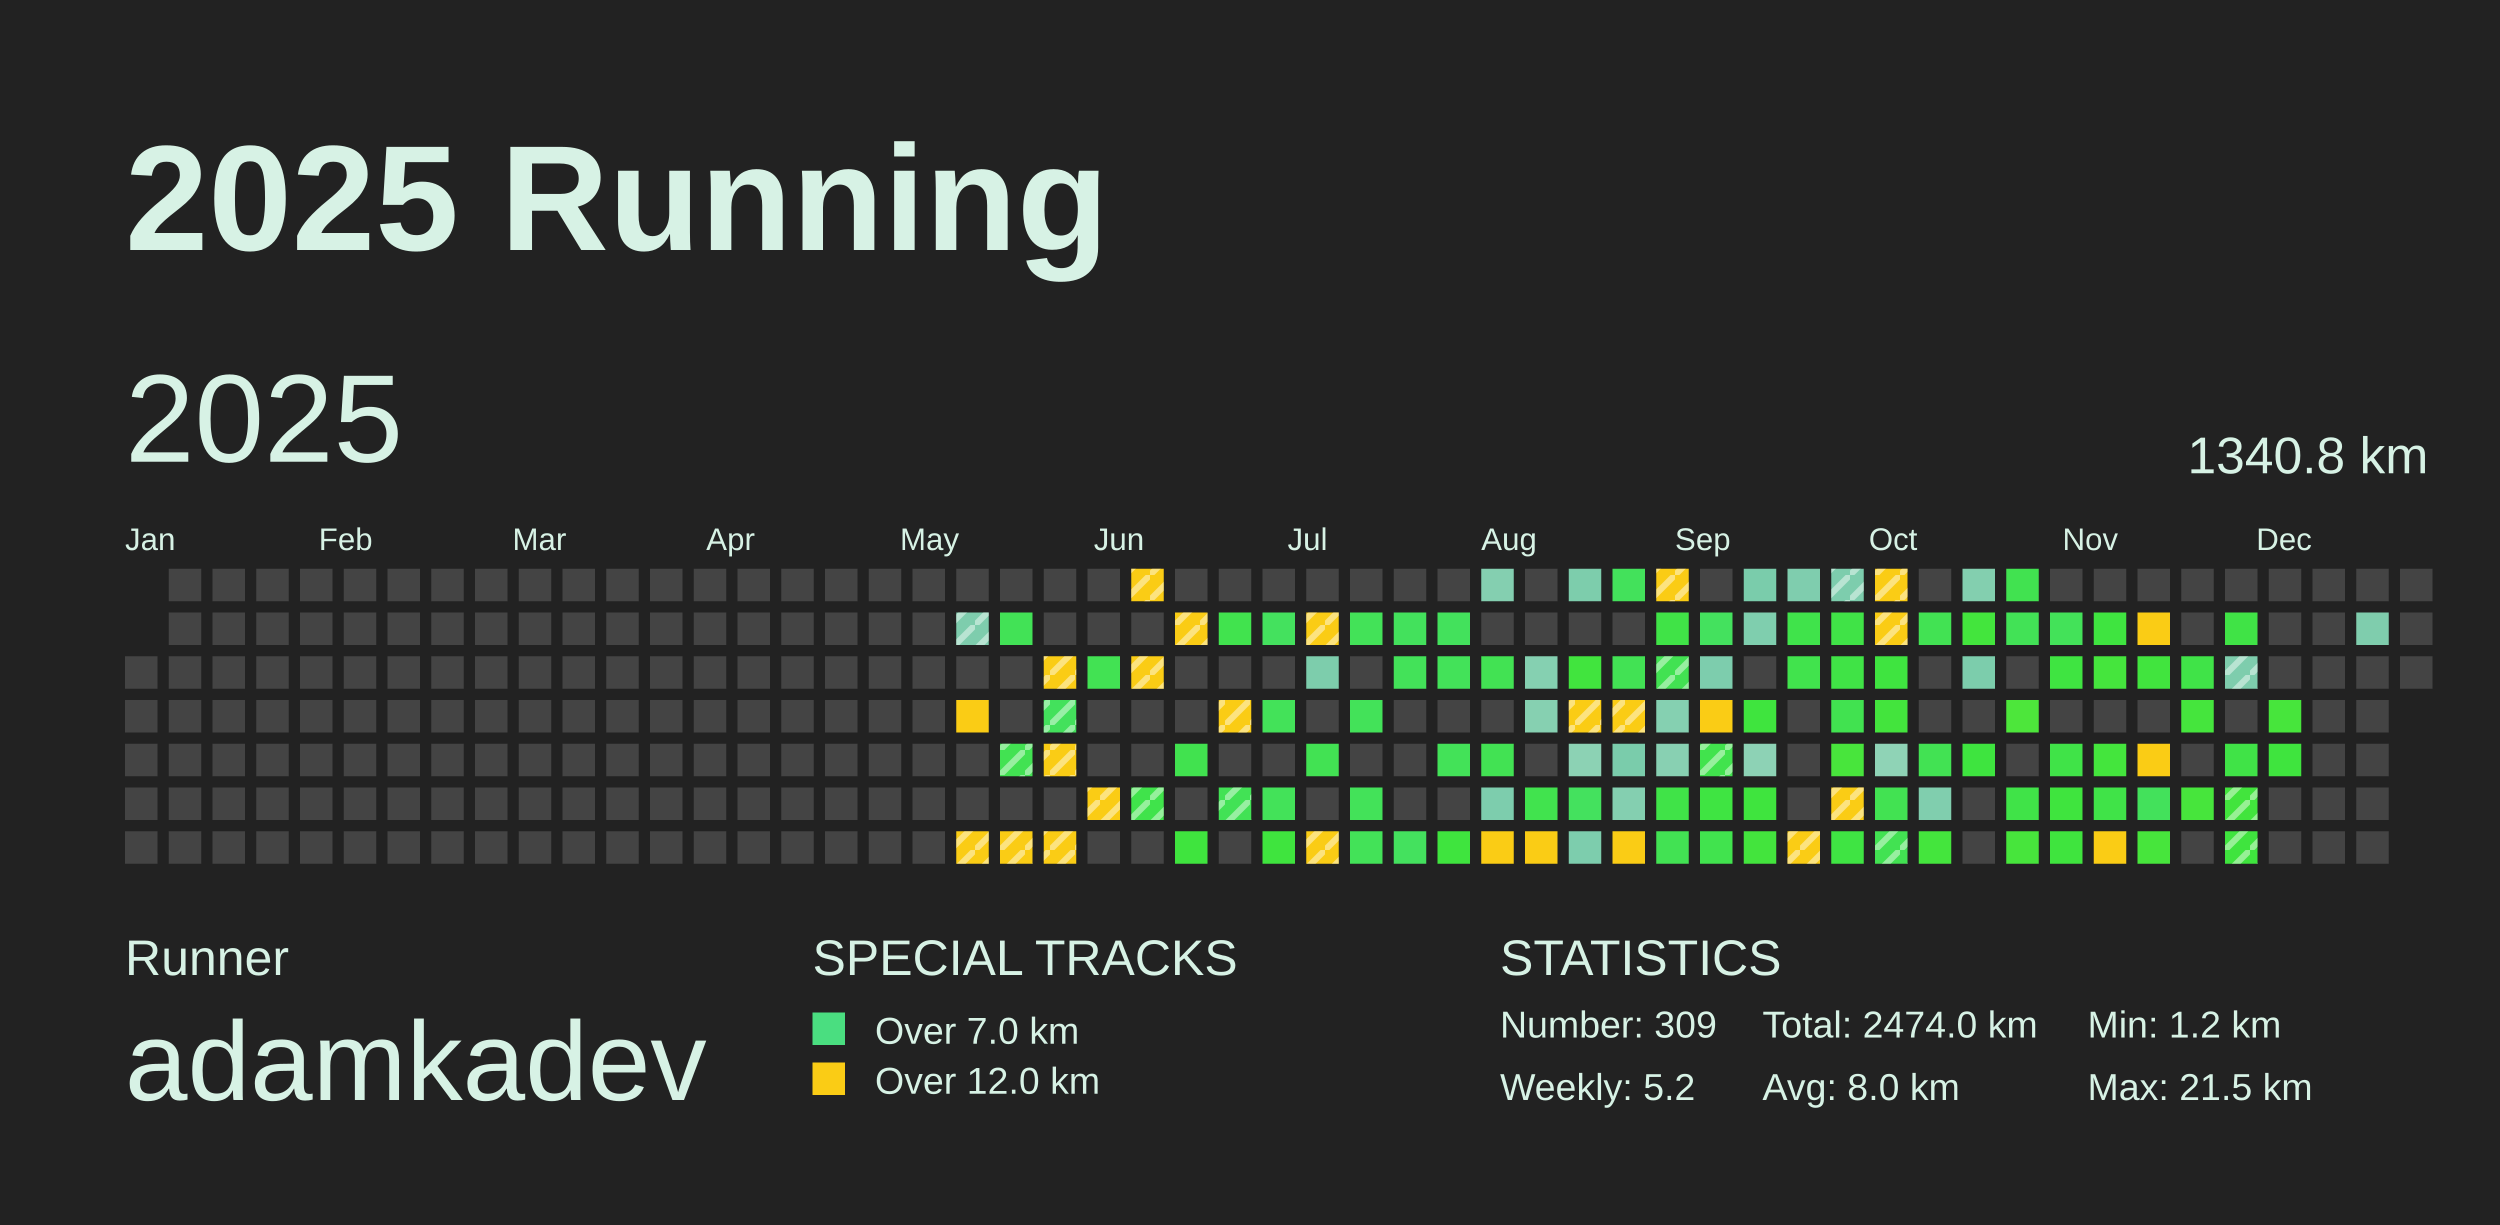
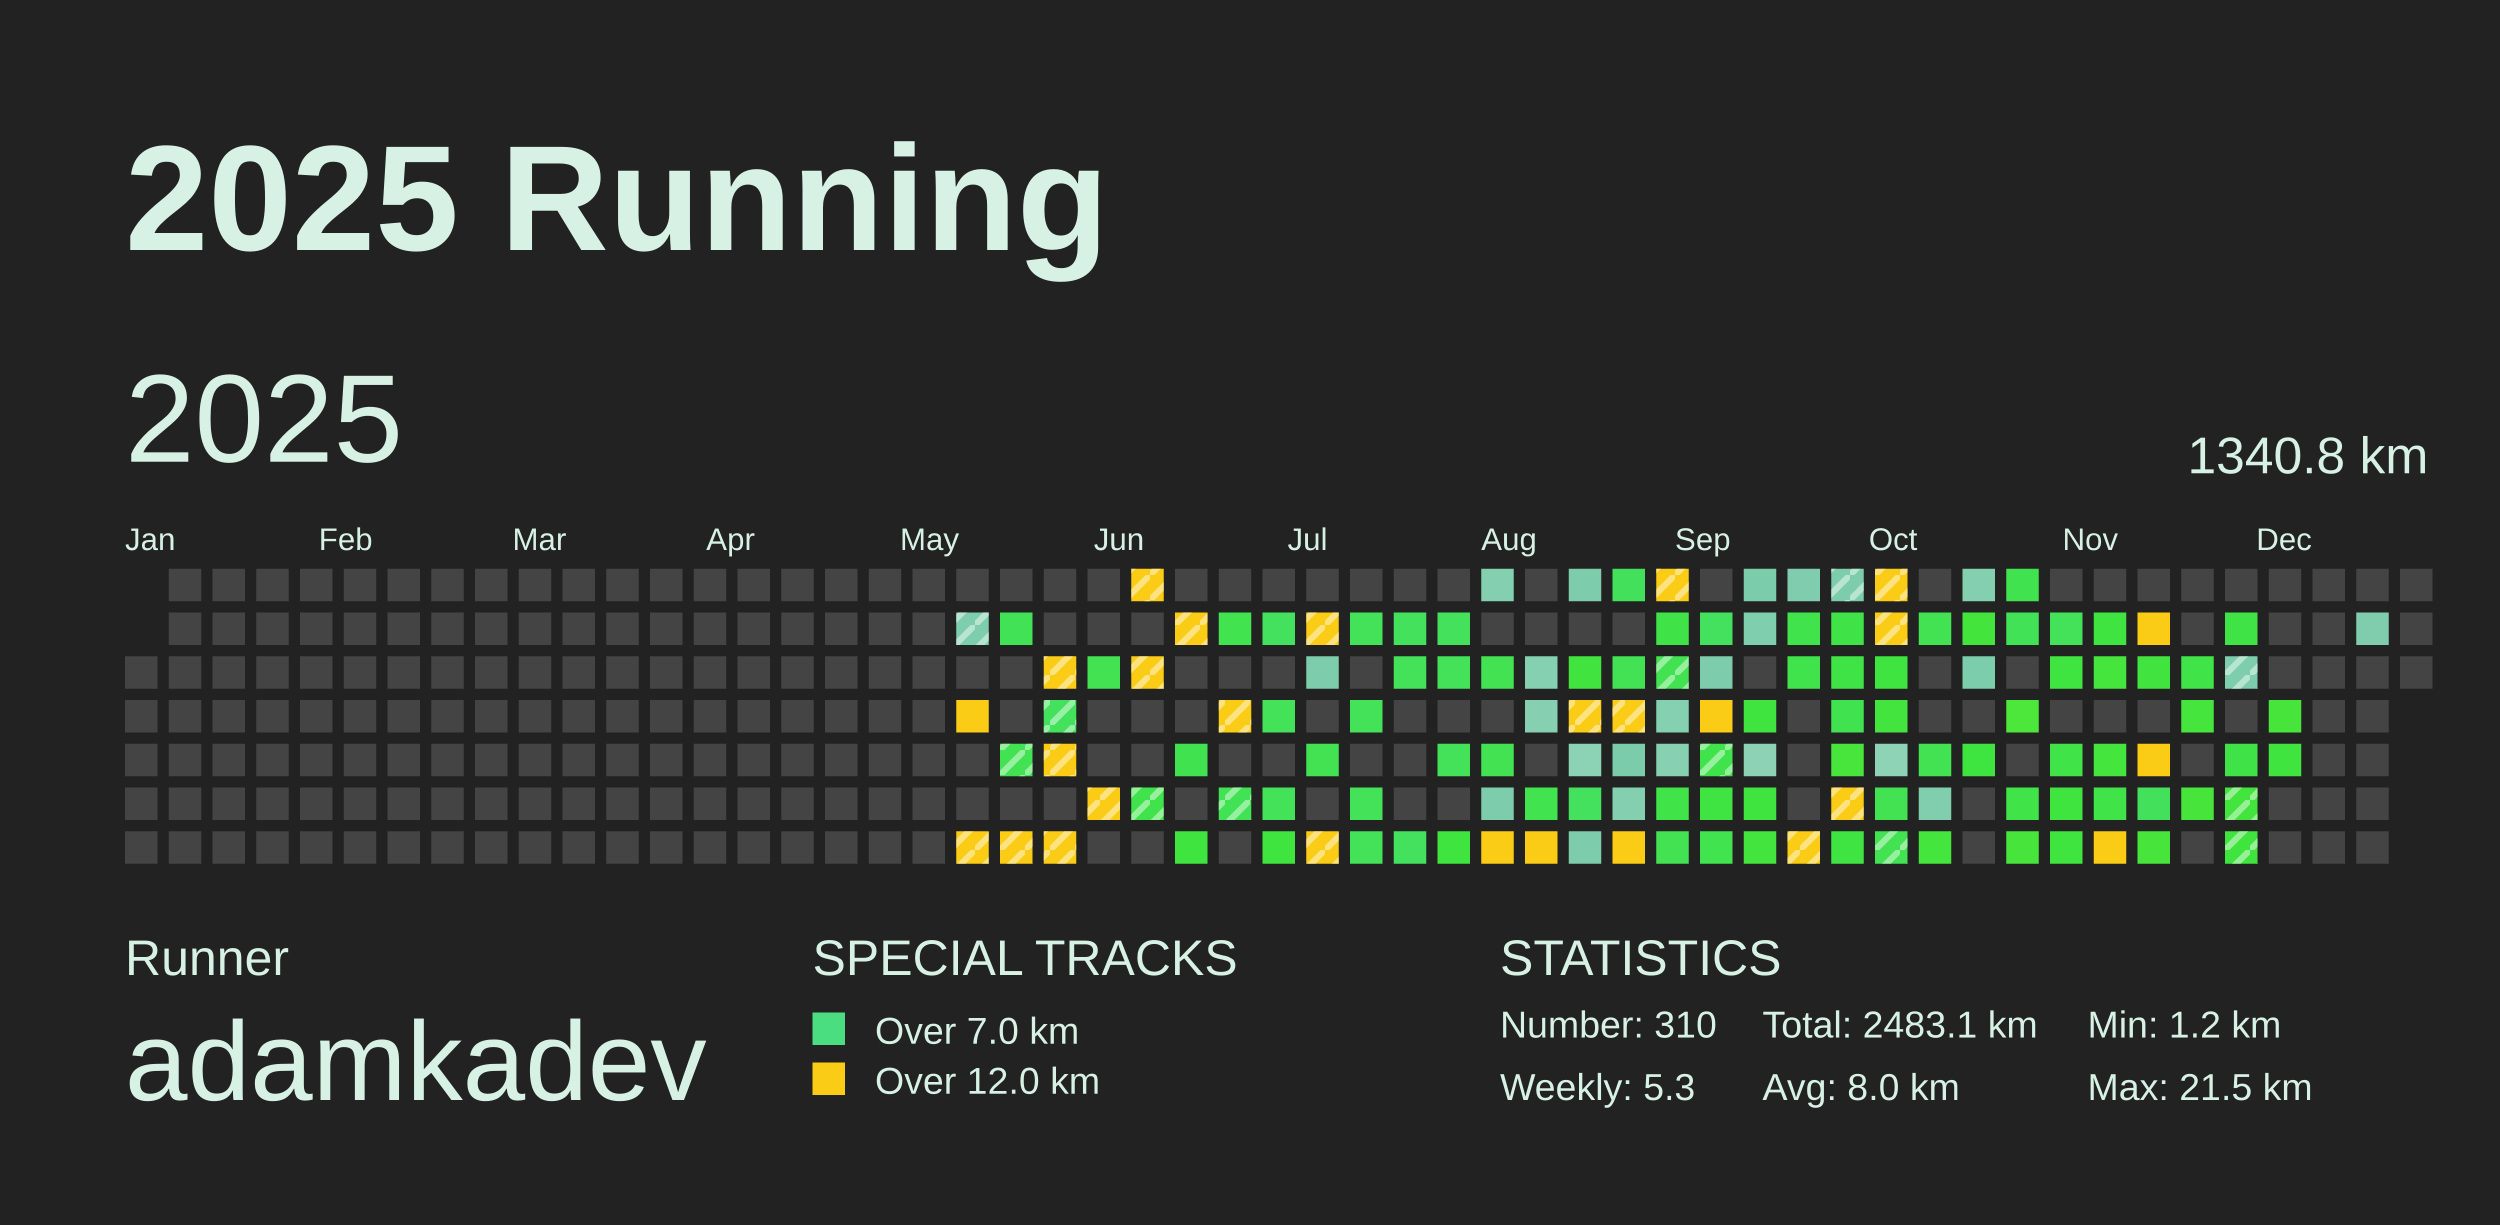
<svg xmlns="http://www.w3.org/2000/svg" baseProfile="full" height="98mm" version="1.1" viewBox="0,0,200,98" width="200mm">
  <defs>
    <pattern height="2" id="indoor-stripe" patternUnits="userSpaceOnUse" width="2">
      <line stroke="white" stroke-opacity="0.45" stroke-width="0.5" x1="0" x2="2" y1="2" y2="0" />
    </pattern>
  </defs>
  <rect fill="#222222" height="98" width="200" x="0" y="0" />
  <text fill="#D7F2E5" style="font-size:12px; font-family:Arial; font-weight:bold;" x="10" y="20">2025 Running</text>
  <text fill="#D7F2E5" style="font-size:4px; font-family:Arial" x="10" y="78">Runner</text>
  <text fill="#D7F2E5" style="font-size:9px; font-family:Arial" x="10" y="88">adamkadev</text>
  <text fill="#D7F2E5" style="font-size:4px; font-family:Arial" x="65" y="78">SPECIAL TRACKS</text>
  <rect fill="#4ADE80" height="2.6" width="2.6" x="65" y="81" />
  <text fill="#D7F2E5" style="font-size:3px; font-family:Arial" x="70" y="83.5">Over 7.0 km</text>
  <rect fill="#FACC15" height="2.6" width="2.6" x="65" y="85" />
  <text fill="#D7F2E5" style="font-size:3px; font-family:Arial" x="70" y="87.5">Over 12.0 km</text>
  <text fill="#D7F2E5" style="font-size:4px; font-family:Arial" x="120" y="78">STATISTICS</text>
-   <text fill="#D7F2E5" style="font-size:3px; font-family:Arial" x="120" y="83">Number: 309</text>
-   <text fill="#D7F2E5" style="font-size:3px; font-family:Arial" x="120" y="88">Weekly: 5.2</text>
-   <text fill="#D7F2E5" style="font-size:3px; font-family:Arial" x="141" y="83">Total: 2474.0 km</text>
+   <text fill="#D7F2E5" style="font-size:3px; font-family:Arial" x="120" y="83">Number: 310</text>
+   <text fill="#D7F2E5" style="font-size:3px; font-family:Arial" x="120" y="88">Weekly: 5.3</text>
+   <text fill="#D7F2E5" style="font-size:3px; font-family:Arial" x="141" y="83">Total: 2483.1 km</text>
  <text fill="#D7F2E5" style="font-size:3px; font-family:Arial" x="141" y="88">Avg: 8.0 km</text>
  <text fill="#D7F2E5" style="font-size:3px; font-family:Arial" x="167" y="83">Min: 1.2 km</text>
  <text fill="#D7F2E5" style="font-size:3px; font-family:Arial" x="167" y="88">Max: 21.5 km</text>
  <text dominant-baseline="hanging" fill="#D7F2E5" style="font-size:10.0px; font-family:Arial;" x="10" y="30">2025</text>
  <text dominant-baseline="hanging" fill="#D7F2E5" style="font-size:4.125px; font-family:Arial;" x="175" y="35">1340.8 km</text>
  <text fill="#D7F2E5" style="font-size:2.5px; font-family:Arial" x="10.0" y="44">Jan</text>
  <text fill="#D7F2E5" style="font-size:2.5px; font-family:Arial" x="25.5" y="44">Feb</text>
  <text fill="#D7F2E5" style="font-size:2.5px; font-family:Arial" x="41.0" y="44">Mar</text>
  <text fill="#D7F2E5" style="font-size:2.5px; font-family:Arial" x="56.5" y="44">Apr</text>
  <text fill="#D7F2E5" style="font-size:2.5px; font-family:Arial" x="72.0" y="44">May</text>
  <text fill="#D7F2E5" style="font-size:2.5px; font-family:Arial" x="87.5" y="44">Jun</text>
  <text fill="#D7F2E5" style="font-size:2.5px; font-family:Arial" x="103.0" y="44">Jul</text>
  <text fill="#D7F2E5" style="font-size:2.5px; font-family:Arial" x="118.5" y="44">Aug</text>
  <text fill="#D7F2E5" style="font-size:2.5px; font-family:Arial" x="134.0" y="44">Sep</text>
  <text fill="#D7F2E5" style="font-size:2.5px; font-family:Arial" x="149.5" y="44">Oct</text>
  <text fill="#D7F2E5" style="font-size:2.5px; font-family:Arial" x="165.0" y="44">Nov</text>
  <text fill="#D7F2E5" style="font-size:2.5px; font-family:Arial" x="180.5" y="44">Dec</text>
  <rect fill="#444444" height="2.6" width="2.6" x="10.0" y="52.5" />
  <rect fill="#444444" height="2.6" width="2.6" x="10.0" y="56.0" />
  <rect fill="#444444" height="2.6" width="2.6" x="10.0" y="59.5" />
  <rect fill="#444444" height="2.6" width="2.6" x="10.0" y="63.0" />
  <rect fill="#444444" height="2.6" width="2.6" x="10.0" y="66.5" />
  <rect fill="#444444" height="2.6" width="2.6" x="13.5" y="45.5" />
  <rect fill="#444444" height="2.6" width="2.6" x="13.5" y="49.0" />
  <rect fill="#444444" height="2.6" width="2.6" x="13.5" y="52.5" />
  <rect fill="#444444" height="2.6" width="2.6" x="13.5" y="56.0" />
  <rect fill="#444444" height="2.6" width="2.6" x="13.5" y="59.5" />
  <rect fill="#444444" height="2.6" width="2.6" x="13.5" y="63.0" />
  <rect fill="#444444" height="2.6" width="2.6" x="13.5" y="66.5" />
  <rect fill="#444444" height="2.6" width="2.6" x="17.0" y="45.5" />
  <rect fill="#444444" height="2.6" width="2.6" x="17.0" y="49.0" />
  <rect fill="#444444" height="2.6" width="2.6" x="17.0" y="52.5" />
  <rect fill="#444444" height="2.6" width="2.6" x="17.0" y="56.0" />
  <rect fill="#444444" height="2.6" width="2.6" x="17.0" y="59.5" />
  <rect fill="#444444" height="2.6" width="2.6" x="17.0" y="63.0" />
  <rect fill="#444444" height="2.6" width="2.6" x="17.0" y="66.5" />
  <rect fill="#444444" height="2.6" width="2.6" x="20.5" y="45.5" />
  <rect fill="#444444" height="2.6" width="2.6" x="20.5" y="49.0" />
  <rect fill="#444444" height="2.6" width="2.6" x="20.5" y="52.5" />
  <rect fill="#444444" height="2.6" width="2.6" x="20.5" y="56.0" />
  <rect fill="#444444" height="2.6" width="2.6" x="20.5" y="59.5" />
  <rect fill="#444444" height="2.6" width="2.6" x="20.5" y="63.0" />
  <rect fill="#444444" height="2.6" width="2.6" x="20.5" y="66.5" />
  <rect fill="#444444" height="2.6" width="2.6" x="24.0" y="45.5" />
  <rect fill="#444444" height="2.6" width="2.6" x="24.0" y="49.0" />
  <rect fill="#444444" height="2.6" width="2.6" x="24.0" y="52.5" />
  <rect fill="#444444" height="2.6" width="2.6" x="24.0" y="56.0" />
  <rect fill="#444444" height="2.6" width="2.6" x="24.0" y="59.5" />
  <rect fill="#444444" height="2.6" width="2.6" x="24.0" y="63.0" />
  <rect fill="#444444" height="2.6" width="2.6" x="24.0" y="66.5" />
  <rect fill="#444444" height="2.6" width="2.6" x="27.5" y="45.5" />
  <rect fill="#444444" height="2.6" width="2.6" x="27.5" y="49.0" />
  <rect fill="#444444" height="2.6" width="2.6" x="27.5" y="52.5" />
  <rect fill="#444444" height="2.6" width="2.6" x="27.5" y="56.0" />
  <rect fill="#444444" height="2.6" width="2.6" x="27.5" y="59.5" />
  <rect fill="#444444" height="2.6" width="2.6" x="27.5" y="63.0" />
  <rect fill="#444444" height="2.6" width="2.6" x="27.5" y="66.5" />
  <rect fill="#444444" height="2.6" width="2.6" x="31.0" y="45.5" />
  <rect fill="#444444" height="2.6" width="2.6" x="31.0" y="49.0" />
  <rect fill="#444444" height="2.6" width="2.6" x="31.0" y="52.5" />
  <rect fill="#444444" height="2.6" width="2.6" x="31.0" y="56.0" />
  <rect fill="#444444" height="2.6" width="2.6" x="31.0" y="59.5" />
  <rect fill="#444444" height="2.6" width="2.6" x="31.0" y="63.0" />
  <rect fill="#444444" height="2.6" width="2.6" x="31.0" y="66.5" />
  <rect fill="#444444" height="2.6" width="2.6" x="34.5" y="45.5" />
  <rect fill="#444444" height="2.6" width="2.6" x="34.5" y="49.0" />
  <rect fill="#444444" height="2.6" width="2.6" x="34.5" y="52.5" />
  <rect fill="#444444" height="2.6" width="2.6" x="34.5" y="56.0" />
  <rect fill="#444444" height="2.6" width="2.6" x="34.5" y="59.5" />
  <rect fill="#444444" height="2.6" width="2.6" x="34.5" y="63.0" />
  <rect fill="#444444" height="2.6" width="2.6" x="34.5" y="66.5" />
  <rect fill="#444444" height="2.6" width="2.6" x="38.0" y="45.5" />
  <rect fill="#444444" height="2.6" width="2.6" x="38.0" y="49.0" />
  <rect fill="#444444" height="2.6" width="2.6" x="38.0" y="52.5" />
  <rect fill="#444444" height="2.6" width="2.6" x="38.0" y="56.0" />
  <rect fill="#444444" height="2.6" width="2.6" x="38.0" y="59.5" />
  <rect fill="#444444" height="2.6" width="2.6" x="38.0" y="63.0" />
  <rect fill="#444444" height="2.6" width="2.6" x="38.0" y="66.5" />
  <rect fill="#444444" height="2.6" width="2.6" x="41.5" y="45.5" />
  <rect fill="#444444" height="2.6" width="2.6" x="41.5" y="49.0" />
  <rect fill="#444444" height="2.6" width="2.6" x="41.5" y="52.5" />
  <rect fill="#444444" height="2.6" width="2.6" x="41.5" y="56.0" />
  <rect fill="#444444" height="2.6" width="2.6" x="41.5" y="59.5" />
  <rect fill="#444444" height="2.6" width="2.6" x="41.5" y="63.0" />
  <rect fill="#444444" height="2.6" width="2.6" x="41.5" y="66.5" />
  <rect fill="#444444" height="2.6" width="2.6" x="45.0" y="45.5" />
  <rect fill="#444444" height="2.6" width="2.6" x="45.0" y="49.0" />
  <rect fill="#444444" height="2.6" width="2.6" x="45.0" y="52.5" />
  <rect fill="#444444" height="2.6" width="2.6" x="45.0" y="56.0" />
  <rect fill="#444444" height="2.6" width="2.6" x="45.0" y="59.5" />
  <rect fill="#444444" height="2.6" width="2.6" x="45.0" y="63.0" />
  <rect fill="#444444" height="2.6" width="2.6" x="45.0" y="66.5" />
  <rect fill="#444444" height="2.6" width="2.6" x="48.5" y="45.5" />
  <rect fill="#444444" height="2.6" width="2.6" x="48.5" y="49.0" />
  <rect fill="#444444" height="2.6" width="2.6" x="48.5" y="52.5" />
  <rect fill="#444444" height="2.6" width="2.6" x="48.5" y="56.0" />
  <rect fill="#444444" height="2.6" width="2.6" x="48.5" y="59.5" />
  <rect fill="#444444" height="2.6" width="2.6" x="48.5" y="63.0" />
  <rect fill="#444444" height="2.6" width="2.6" x="48.5" y="66.5" />
  <rect fill="#444444" height="2.6" width="2.6" x="52.0" y="45.5" />
  <rect fill="#444444" height="2.6" width="2.6" x="52.0" y="49.0" />
  <rect fill="#444444" height="2.6" width="2.6" x="52.0" y="52.5" />
  <rect fill="#444444" height="2.6" width="2.6" x="52.0" y="56.0" />
  <rect fill="#444444" height="2.6" width="2.6" x="52.0" y="59.5" />
  <rect fill="#444444" height="2.6" width="2.6" x="52.0" y="63.0" />
  <rect fill="#444444" height="2.6" width="2.6" x="52.0" y="66.5" />
  <rect fill="#444444" height="2.6" width="2.6" x="55.5" y="45.5" />
  <rect fill="#444444" height="2.6" width="2.6" x="55.5" y="49.0" />
  <rect fill="#444444" height="2.6" width="2.6" x="55.5" y="52.5" />
  <rect fill="#444444" height="2.6" width="2.6" x="55.5" y="56.0" />
  <rect fill="#444444" height="2.6" width="2.6" x="55.5" y="59.5" />
  <rect fill="#444444" height="2.6" width="2.6" x="55.5" y="63.0" />
  <rect fill="#444444" height="2.6" width="2.6" x="55.5" y="66.5" />
  <rect fill="#444444" height="2.6" width="2.6" x="59.0" y="45.5" />
  <rect fill="#444444" height="2.6" width="2.6" x="59.0" y="49.0" />
  <rect fill="#444444" height="2.6" width="2.6" x="59.0" y="52.5" />
  <rect fill="#444444" height="2.6" width="2.6" x="59.0" y="56.0" />
  <rect fill="#444444" height="2.6" width="2.6" x="59.0" y="59.5" />
  <rect fill="#444444" height="2.6" width="2.6" x="59.0" y="63.0" />
  <rect fill="#444444" height="2.6" width="2.6" x="59.0" y="66.5" />
  <rect fill="#444444" height="2.6" width="2.6" x="62.5" y="45.5" />
  <rect fill="#444444" height="2.6" width="2.6" x="62.5" y="49.0" />
  <rect fill="#444444" height="2.6" width="2.6" x="62.5" y="52.5" />
  <rect fill="#444444" height="2.6" width="2.6" x="62.5" y="56.0" />
  <rect fill="#444444" height="2.6" width="2.6" x="62.5" y="59.5" />
  <rect fill="#444444" height="2.6" width="2.6" x="62.5" y="63.0" />
  <rect fill="#444444" height="2.6" width="2.6" x="62.5" y="66.5" />
  <rect fill="#444444" height="2.6" width="2.6" x="66.0" y="45.5" />
  <rect fill="#444444" height="2.6" width="2.6" x="66.0" y="49.0" />
  <rect fill="#444444" height="2.6" width="2.6" x="66.0" y="52.5" />
  <rect fill="#444444" height="2.6" width="2.6" x="66.0" y="56.0" />
  <rect fill="#444444" height="2.6" width="2.6" x="66.0" y="59.5" />
  <rect fill="#444444" height="2.6" width="2.6" x="66.0" y="63.0" />
  <rect fill="#444444" height="2.6" width="2.6" x="66.0" y="66.5" />
  <rect fill="#444444" height="2.6" width="2.6" x="69.5" y="45.5" />
  <rect fill="#444444" height="2.6" width="2.6" x="69.5" y="49.0" />
  <rect fill="#444444" height="2.6" width="2.6" x="69.5" y="52.5" />
  <rect fill="#444444" height="2.6" width="2.6" x="69.5" y="56.0" />
  <rect fill="#444444" height="2.6" width="2.6" x="69.5" y="59.5" />
  <rect fill="#444444" height="2.6" width="2.6" x="69.5" y="63.0" />
  <rect fill="#444444" height="2.6" width="2.6" x="69.5" y="66.5" />
  <rect fill="#444444" height="2.6" width="2.6" x="73.0" y="45.5" />
  <rect fill="#444444" height="2.6" width="2.6" x="73.0" y="49.0" />
  <rect fill="#444444" height="2.6" width="2.6" x="73.0" y="52.5" />
  <rect fill="#444444" height="2.6" width="2.6" x="73.0" y="56.0" />
  <rect fill="#444444" height="2.6" width="2.6" x="73.0" y="59.5" />
  <rect fill="#444444" height="2.6" width="2.6" x="73.0" y="63.0" />
  <rect fill="#444444" height="2.6" width="2.6" x="73.0" y="66.5" />
  <rect fill="#444444" height="2.6" width="2.6" x="76.5" y="45.5" />
  <rect fill="#7ecdad" height="2.6" width="2.6" x="76.5" y="49.0" />
  <rect fill="url(#indoor-stripe)" height="2.6" style="pointer-events: none;" width="2.6" x="76.5" y="49.0" />
  <rect fill="#444444" height="2.6" width="2.6" x="76.5" y="52.5" />
  <rect fill="#FACC15" height="2.6" width="2.6" x="76.5" y="56.0" />
  <rect fill="#444444" height="2.6" width="2.6" x="76.5" y="59.5" />
  <rect fill="#444444" height="2.6" width="2.6" x="76.5" y="63.0" />
  <rect fill="#FACC15" height="2.6" width="2.6" x="76.5" y="66.5" />
  <rect fill="url(#indoor-stripe)" height="2.6" style="pointer-events: none;" width="2.6" x="76.5" y="66.5" />
  <rect fill="#444444" height="2.6" width="2.6" x="80.0" y="45.5" />
  <rect fill="#42e256" height="2.6" width="2.6" x="80.0" y="49.0" />
  <rect fill="#444444" height="2.6" width="2.6" x="80.0" y="52.5" />
  <rect fill="#444444" height="2.6" width="2.6" x="80.0" y="56.0" />
  <rect fill="#42e252" height="2.6" width="2.6" x="80.0" y="59.5" />
  <rect fill="url(#indoor-stripe)" height="2.6" style="pointer-events: none;" width="2.6" x="80.0" y="59.5" />
  <rect fill="#444444" height="2.6" width="2.6" x="80.0" y="63.0" />
  <rect fill="#FACC15" height="2.6" width="2.6" x="80.0" y="66.5" />
  <rect fill="url(#indoor-stripe)" height="2.6" style="pointer-events: none;" width="2.6" x="80.0" y="66.5" />
  <rect fill="#444444" height="2.6" width="2.6" x="83.5" y="45.5" />
  <rect fill="#444444" height="2.6" width="2.6" x="83.5" y="49.0" />
  <rect fill="#FACC15" height="2.6" width="2.6" x="83.5" y="52.5" />
  <rect fill="url(#indoor-stripe)" height="2.6" style="pointer-events: none;" width="2.6" x="83.5" y="52.5" />
  <rect fill="#43e15c" height="2.6" width="2.6" x="83.5" y="56.0" />
  <rect fill="url(#indoor-stripe)" height="2.6" style="pointer-events: none;" width="2.6" x="83.5" y="56.0" />
  <rect fill="#FACC15" height="2.6" width="2.6" x="83.5" y="59.5" />
  <rect fill="url(#indoor-stripe)" height="2.6" style="pointer-events: none;" width="2.6" x="83.5" y="59.5" />
  <rect fill="#444444" height="2.6" width="2.6" x="83.5" y="63.0" />
  <rect fill="#FACC15" height="2.6" width="2.6" x="83.5" y="66.5" />
  <rect fill="url(#indoor-stripe)" height="2.6" style="pointer-events: none;" width="2.6" x="83.5" y="66.5" />
  <rect fill="#444444" height="2.6" width="2.6" x="87.0" y="45.5" />
  <rect fill="#444444" height="2.6" width="2.6" x="87.0" y="49.0" />
  <rect fill="#42e253" height="2.6" width="2.6" x="87.0" y="52.5" />
  <rect fill="#444444" height="2.6" width="2.6" x="87.0" y="56.0" />
  <rect fill="#444444" height="2.6" width="2.6" x="87.0" y="59.5" />
  <rect fill="#FACC15" height="2.6" width="2.6" x="87.0" y="63.0" />
  <rect fill="url(#indoor-stripe)" height="2.6" style="pointer-events: none;" width="2.6" x="87.0" y="63.0" />
  <rect fill="#444444" height="2.6" width="2.6" x="87.0" y="66.5" />
  <rect fill="#FACC15" height="2.6" width="2.6" x="90.5" y="45.5" />
  <rect fill="url(#indoor-stripe)" height="2.6" style="pointer-events: none;" width="2.6" x="90.5" y="45.5" />
  <rect fill="#444444" height="2.6" width="2.6" x="90.5" y="49.0" />
  <rect fill="#FACC15" height="2.6" width="2.6" x="90.5" y="52.5" />
  <rect fill="url(#indoor-stripe)" height="2.6" style="pointer-events: none;" width="2.6" x="90.5" y="52.5" />
  <rect fill="#444444" height="2.6" width="2.6" x="90.5" y="56.0" />
  <rect fill="#444444" height="2.6" width="2.6" x="90.5" y="59.5" />
  <rect fill="#40e34b" height="2.6" width="2.6" x="90.5" y="63.0" />
  <rect fill="url(#indoor-stripe)" height="2.6" style="pointer-events: none;" width="2.6" x="90.5" y="63.0" />
  <rect fill="#444444" height="2.6" width="2.6" x="90.5" y="66.5" />
  <rect fill="#444444" height="2.6" width="2.6" x="94.0" y="45.5" />
  <rect fill="#FACC15" height="2.6" width="2.6" x="94.0" y="49.0" />
  <rect fill="url(#indoor-stripe)" height="2.6" style="pointer-events: none;" width="2.6" x="94.0" y="49.0" />
  <rect fill="#444444" height="2.6" width="2.6" x="94.0" y="52.5" />
  <rect fill="#444444" height="2.6" width="2.6" x="94.0" y="56.0" />
  <rect fill="#41e24f" height="2.6" width="2.6" x="94.0" y="59.5" />
  <rect fill="#444444" height="2.6" width="2.6" x="94.0" y="63.0" />
  <rect fill="#3fe43e" height="2.6" width="2.6" x="94.0" y="66.5" />
  <rect fill="#444444" height="2.6" width="2.6" x="97.5" y="45.5" />
  <rect fill="#41e34e" height="2.6" width="2.6" x="97.5" y="49.0" />
  <rect fill="#444444" height="2.6" width="2.6" x="97.5" y="52.5" />
  <rect fill="#FACC15" height="2.6" width="2.6" x="97.5" y="56.0" />
  <rect fill="url(#indoor-stripe)" height="2.6" style="pointer-events: none;" width="2.6" x="97.5" y="56.0" />
  <rect fill="#444444" height="2.6" width="2.6" x="97.5" y="59.5" />
  <rect fill="#42e255" height="2.6" width="2.6" x="97.5" y="63.0" />
  <rect fill="url(#indoor-stripe)" height="2.6" style="pointer-events: none;" width="2.6" x="97.5" y="63.0" />
  <rect fill="#444444" height="2.6" width="2.6" x="97.5" y="66.5" />
  <rect fill="#444444" height="2.6" width="2.6" x="101.0" y="45.5" />
  <rect fill="#44e15e" height="2.6" width="2.6" x="101.0" y="49.0" />
  <rect fill="#444444" height="2.6" width="2.6" x="101.0" y="52.5" />
  <rect fill="#43e259" height="2.6" width="2.6" x="101.0" y="56.0" />
  <rect fill="#444444" height="2.6" width="2.6" x="101.0" y="59.5" />
  <rect fill="#43e259" height="2.6" width="2.6" x="101.0" y="63.0" />
  <rect fill="#3fe43e" height="2.6" width="2.6" x="101.0" y="66.5" />
  <rect fill="#444444" height="2.6" width="2.6" x="104.5" y="45.5" />
  <rect fill="#FACC15" height="2.6" width="2.6" x="104.5" y="49.0" />
  <rect fill="url(#indoor-stripe)" height="2.6" style="pointer-events: none;" width="2.6" x="104.5" y="49.0" />
  <rect fill="#7dcdac" height="2.6" width="2.6" x="104.5" y="52.5" />
  <rect fill="#444444" height="2.6" width="2.6" x="104.5" y="56.0" />
  <rect fill="#42e253" height="2.6" width="2.6" x="104.5" y="59.5" />
  <rect fill="#444444" height="2.6" width="2.6" x="104.5" y="63.0" />
  <rect fill="#FACC15" height="2.6" width="2.6" x="104.5" y="66.5" />
  <rect fill="url(#indoor-stripe)" height="2.6" style="pointer-events: none;" width="2.6" x="104.5" y="66.5" />
  <rect fill="#444444" height="2.6" width="2.6" x="108.0" y="45.5" />
  <rect fill="#43e258" height="2.6" width="2.6" x="108.0" y="49.0" />
  <rect fill="#444444" height="2.6" width="2.6" x="108.0" y="52.5" />
  <rect fill="#43e259" height="2.6" width="2.6" x="108.0" y="56.0" />
  <rect fill="#444444" height="2.6" width="2.6" x="108.0" y="59.5" />
  <rect fill="#43e259" height="2.6" width="2.6" x="108.0" y="63.0" />
  <rect fill="#43e258" height="2.6" width="2.6" x="108.0" y="66.5" />
  <rect fill="#444444" height="2.6" width="2.6" x="111.5" y="45.5" />
  <rect fill="#43e15c" height="2.6" width="2.6" x="111.5" y="49.0" />
  <rect fill="#43e259" height="2.6" width="2.6" x="111.5" y="52.5" />
  <rect fill="#444444" height="2.6" width="2.6" x="111.5" y="56.0" />
  <rect fill="#444444" height="2.6" width="2.6" x="111.5" y="59.5" />
  <rect fill="#444444" height="2.6" width="2.6" x="111.5" y="63.0" />
  <rect fill="#44e15e" height="2.6" width="2.6" x="111.5" y="66.5" />
  <rect fill="#444444" height="2.6" width="2.6" x="115.0" y="45.5" />
  <rect fill="#43e15c" height="2.6" width="2.6" x="115.0" y="49.0" />
  <rect fill="#43e259" height="2.6" width="2.6" x="115.0" y="52.5" />
  <rect fill="#444444" height="2.6" width="2.6" x="115.0" y="56.0" />
  <rect fill="#43e258" height="2.6" width="2.6" x="115.0" y="59.5" />
  <rect fill="#444444" height="2.6" width="2.6" x="115.0" y="63.0" />
  <rect fill="#3fe43e" height="2.6" width="2.6" x="115.0" y="66.5" />
  <rect fill="#84cfb0" height="2.6" width="2.6" x="118.5" y="45.5" />
  <rect fill="#444444" height="2.6" width="2.6" x="118.5" y="49.0" />
  <rect fill="#42e253" height="2.6" width="2.6" x="118.5" y="52.5" />
  <rect fill="#444444" height="2.6" width="2.6" x="118.5" y="56.0" />
  <rect fill="#42e253" height="2.6" width="2.6" x="118.5" y="59.5" />
  <rect fill="#7dcdad" height="2.6" width="2.6" x="118.5" y="63.0" />
  <rect fill="#FACC15" height="2.6" width="2.6" x="118.5" y="66.5" />
  <rect fill="#444444" height="2.6" width="2.6" x="122.0" y="45.5" />
  <rect fill="#444444" height="2.6" width="2.6" x="122.0" y="49.0" />
  <rect fill="#85d0b1" height="2.6" width="2.6" x="122.0" y="52.5" />
  <rect fill="#86d0b1" height="2.6" width="2.6" x="122.0" y="56.0" />
  <rect fill="#444444" height="2.6" width="2.6" x="122.0" y="59.5" />
  <rect fill="#41e34e" height="2.6" width="2.6" x="122.0" y="63.0" />
  <rect fill="#FACC15" height="2.6" width="2.6" x="122.0" y="66.5" />
  <rect fill="#7dcdac" height="2.6" width="2.6" x="125.5" y="45.5" />
  <rect fill="#444444" height="2.6" width="2.6" x="125.5" y="49.0" />
  <rect fill="#41e43e" height="2.6" width="2.6" x="125.5" y="52.5" />
  <rect fill="#FACC15" height="2.6" width="2.6" x="125.5" y="56.0" />
  <rect fill="url(#indoor-stripe)" height="2.6" style="pointer-events: none;" width="2.6" x="125.5" y="56.0" />
  <rect fill="#8cd2b4" height="2.6" width="2.6" x="125.5" y="59.5" />
  <rect fill="#44e15e" height="2.6" width="2.6" x="125.5" y="63.0" />
  <rect fill="#7dcdad" height="2.6" width="2.6" x="125.5" y="66.5" />
  <rect fill="#43e15b" height="2.6" width="2.6" x="129.0" y="45.5" />
  <rect fill="#444444" height="2.6" width="2.6" x="129.0" y="49.0" />
  <rect fill="#42e254" height="2.6" width="2.6" x="129.0" y="52.5" />
  <rect fill="#FACC15" height="2.6" width="2.6" x="129.0" y="56.0" />
  <rect fill="url(#indoor-stripe)" height="2.6" style="pointer-events: none;" width="2.6" x="129.0" y="56.0" />
  <rect fill="#7accab" height="2.6" width="2.6" x="129.0" y="59.5" />
  <rect fill="#84cfb0" height="2.6" width="2.6" x="129.0" y="63.0" />
  <rect fill="#FACC15" height="2.6" width="2.6" x="129.0" y="66.5" />
  <rect fill="#FACC15" height="2.6" width="2.6" x="132.5" y="45.5" />
  <rect fill="url(#indoor-stripe)" height="2.6" style="pointer-events: none;" width="2.6" x="132.5" y="45.5" />
  <rect fill="#40e347" height="2.6" width="2.6" x="132.5" y="49.0" />
  <rect fill="#42e252" height="2.6" width="2.6" x="132.5" y="52.5" />
  <rect fill="url(#indoor-stripe)" height="2.6" style="pointer-events: none;" width="2.6" x="132.5" y="52.5" />
  <rect fill="#85d0b1" height="2.6" width="2.6" x="132.5" y="56.0" />
  <rect fill="#88d0b2" height="2.6" width="2.6" x="132.5" y="59.5" />
  <rect fill="#40e348" height="2.6" width="2.6" x="132.5" y="63.0" />
  <rect fill="#42e253" height="2.6" width="2.6" x="132.5" y="66.5" />
  <rect fill="#444444" height="2.6" width="2.6" x="136.0" y="45.5" />
  <rect fill="#44e15e" height="2.6" width="2.6" x="136.0" y="49.0" />
  <rect fill="#7dcdad" height="2.6" width="2.6" x="136.0" y="52.5" />
  <rect fill="#FACC15" height="2.6" width="2.6" x="136.0" y="56.0" />
  <rect fill="#41e34d" height="2.6" width="2.6" x="136.0" y="59.5" />
  <rect fill="url(#indoor-stripe)" height="2.6" style="pointer-events: none;" width="2.6" x="136.0" y="59.5" />
  <rect fill="#3fe442" height="2.6" width="2.6" x="136.0" y="63.0" />
  <rect fill="#41e34e" height="2.6" width="2.6" x="136.0" y="66.5" />
  <rect fill="#7accab" height="2.6" width="2.6" x="139.5" y="45.5" />
  <rect fill="#7fceae" height="2.6" width="2.6" x="139.5" y="49.0" />
  <rect fill="#444444" height="2.6" width="2.6" x="139.5" y="52.5" />
  <rect fill="#3fe43e" height="2.6" width="2.6" x="139.5" y="56.0" />
  <rect fill="#8dd2b5" height="2.6" width="2.6" x="139.5" y="59.5" />
  <rect fill="#3fe43e" height="2.6" width="2.6" x="139.5" y="63.0" />
  <rect fill="#43e43d" height="2.6" width="2.6" x="139.5" y="66.5" />
  <rect fill="#7fcdae" height="2.6" width="2.6" x="143.0" y="45.5" />
  <rect fill="#40e34b" height="2.6" width="2.6" x="143.0" y="49.0" />
  <rect fill="#41e34d" height="2.6" width="2.6" x="143.0" y="52.5" />
  <rect fill="#444444" height="2.6" width="2.6" x="143.0" y="56.0" />
  <rect fill="#444444" height="2.6" width="2.6" x="143.0" y="59.5" />
  <rect fill="#444444" height="2.6" width="2.6" x="143.0" y="63.0" />
  <rect fill="#FACC15" height="2.6" width="2.6" x="143.0" y="66.5" />
  <rect fill="url(#indoor-stripe)" height="2.6" style="pointer-events: none;" width="2.6" x="143.0" y="66.5" />
  <rect fill="#7dcdad" height="2.6" width="2.6" x="146.5" y="45.5" />
  <rect fill="url(#indoor-stripe)" height="2.6" style="pointer-events: none;" width="2.6" x="146.5" y="45.5" />
  <rect fill="#40e347" height="2.6" width="2.6" x="146.5" y="49.0" />
  <rect fill="#40e346" height="2.6" width="2.6" x="146.5" y="52.5" />
  <rect fill="#41e250" height="2.6" width="2.6" x="146.5" y="56.0" />
  <rect fill="#48e53c" height="2.6" width="2.6" x="146.5" y="59.5" />
  <rect fill="#FACC15" height="2.6" width="2.6" x="146.5" y="63.0" />
  <rect fill="url(#indoor-stripe)" height="2.6" style="pointer-events: none;" width="2.6" x="146.5" y="63.0" />
  <rect fill="#3fe443" height="2.6" width="2.6" x="146.5" y="66.5" />
  <rect fill="#FACC15" height="2.6" width="2.6" x="150.0" y="45.5" />
  <rect fill="url(#indoor-stripe)" height="2.6" style="pointer-events: none;" width="2.6" x="150.0" y="45.5" />
  <rect fill="#FACC15" height="2.6" width="2.6" x="150.0" y="49.0" />
  <rect fill="url(#indoor-stripe)" height="2.6" style="pointer-events: none;" width="2.6" x="150.0" y="49.0" />
  <rect fill="#3fe440" height="2.6" width="2.6" x="150.0" y="52.5" />
  <rect fill="#43e43d" height="2.6" width="2.6" x="150.0" y="56.0" />
  <rect fill="#8fd3b6" height="2.6" width="2.6" x="150.0" y="59.5" />
  <rect fill="#42e252" height="2.6" width="2.6" x="150.0" y="63.0" />
  <rect fill="#42e252" height="2.6" width="2.6" x="150.0" y="66.5" />
  <rect fill="url(#indoor-stripe)" height="2.6" style="pointer-events: none;" width="2.6" x="150.0" y="66.5" />
  <rect fill="#444444" height="2.6" width="2.6" x="153.5" y="45.5" />
  <rect fill="#42e253" height="2.6" width="2.6" x="153.5" y="49.0" />
  <rect fill="#444444" height="2.6" width="2.6" x="153.5" y="52.5" />
  <rect fill="#444444" height="2.6" width="2.6" x="153.5" y="56.0" />
  <rect fill="#42e253" height="2.6" width="2.6" x="153.5" y="59.5" />
  <rect fill="#80ceae" height="2.6" width="2.6" x="153.5" y="63.0" />
  <rect fill="#44e53d" height="2.6" width="2.6" x="153.5" y="66.5" />
  <rect fill="#83cfaf" height="2.6" width="2.6" x="157.0" y="45.5" />
  <rect fill="#43e53d" height="2.6" width="2.6" x="157.0" y="49.0" />
  <rect fill="#7ccdac" height="2.6" width="2.6" x="157.0" y="52.5" />
  <rect fill="#444444" height="2.6" width="2.6" x="157.0" y="56.0" />
  <rect fill="#3ee43f" height="2.6" width="2.6" x="157.0" y="59.5" />
  <rect fill="#444444" height="2.6" width="2.6" x="157.0" y="63.0" />
  <rect fill="#444444" height="2.6" width="2.6" x="157.0" y="66.5" />
  <rect fill="#41e250" height="2.6" width="2.6" x="160.5" y="45.5" />
  <rect fill="#42e256" height="2.6" width="2.6" x="160.5" y="49.0" />
  <rect fill="#444444" height="2.6" width="2.6" x="160.5" y="52.5" />
  <rect fill="#4de63b" height="2.6" width="2.6" x="160.5" y="56.0" />
  <rect fill="#444444" height="2.6" width="2.6" x="160.5" y="59.5" />
  <rect fill="#40e348" height="2.6" width="2.6" x="160.5" y="63.0" />
  <rect fill="#47e53c" height="2.6" width="2.6" x="160.5" y="66.5" />
  <rect fill="#444444" height="2.6" width="2.6" x="164.0" y="45.5" />
  <rect fill="#43e259" height="2.6" width="2.6" x="164.0" y="49.0" />
  <rect fill="#3fe441" height="2.6" width="2.6" x="164.0" y="52.5" />
  <rect fill="#444444" height="2.6" width="2.6" x="164.0" y="56.0" />
  <rect fill="#40e348" height="2.6" width="2.6" x="164.0" y="59.5" />
  <rect fill="#3fe43e" height="2.6" width="2.6" x="164.0" y="63.0" />
  <rect fill="#3fe43e" height="2.6" width="2.6" x="164.0" y="66.5" />
  <rect fill="#444444" height="2.6" width="2.6" x="167.5" y="45.5" />
  <rect fill="#3fe440" height="2.6" width="2.6" x="167.5" y="49.0" />
  <rect fill="#45e53d" height="2.6" width="2.6" x="167.5" y="52.5" />
  <rect fill="#444444" height="2.6" width="2.6" x="167.5" y="56.0" />
  <rect fill="#44e53d" height="2.6" width="2.6" x="167.5" y="59.5" />
  <rect fill="#40e348" height="2.6" width="2.6" x="167.5" y="63.0" />
  <rect fill="#FACC15" height="2.6" width="2.6" x="167.5" y="66.5" />
  <rect fill="#444444" height="2.6" width="2.6" x="171.0" y="45.5" />
  <rect fill="#FACC15" height="2.6" width="2.6" x="171.0" y="49.0" />
  <rect fill="#41e43e" height="2.6" width="2.6" x="171.0" y="52.5" />
  <rect fill="#444444" height="2.6" width="2.6" x="171.0" y="56.0" />
  <rect fill="#FACC15" height="2.6" width="2.6" x="171.0" y="59.5" />
  <rect fill="#43e15b" height="2.6" width="2.6" x="171.0" y="63.0" />
  <rect fill="#47e53c" height="2.6" width="2.6" x="171.0" y="66.5" />
  <rect fill="#444444" height="2.6" width="2.6" x="174.5" y="45.5" />
  <rect fill="#444444" height="2.6" width="2.6" x="174.5" y="49.0" />
  <rect fill="#40e348" height="2.6" width="2.6" x="174.5" y="52.5" />
  <rect fill="#45e53d" height="2.6" width="2.6" x="174.5" y="56.0" />
  <rect fill="#444444" height="2.6" width="2.6" x="174.5" y="59.5" />
  <rect fill="#47e53c" height="2.6" width="2.6" x="174.5" y="63.0" />
  <rect fill="#444444" height="2.6" width="2.6" x="174.5" y="66.5" />
  <rect fill="#444444" height="2.6" width="2.6" x="178.0" y="45.5" />
  <rect fill="#40e346" height="2.6" width="2.6" x="178.0" y="49.0" />
  <rect fill="#7ecdad" height="2.6" width="2.6" x="178.0" y="52.5" />
  <rect fill="url(#indoor-stripe)" height="2.6" style="pointer-events: none;" width="2.6" x="178.0" y="52.5" />
  <rect fill="#444444" height="2.6" width="2.6" x="178.0" y="56.0" />
  <rect fill="#40e347" height="2.6" width="2.6" x="178.0" y="59.5" />
  <rect fill="#42e43d" height="2.6" width="2.6" x="178.0" y="63.0" />
  <rect fill="url(#indoor-stripe)" height="2.6" style="pointer-events: none;" width="2.6" x="178.0" y="63.0" />
  <rect fill="#3fe43e" height="2.6" width="2.6" x="178.0" y="66.5" />
  <rect fill="url(#indoor-stripe)" height="2.6" style="pointer-events: none;" width="2.6" x="178.0" y="66.5" />
  <rect fill="#444444" height="2.6" width="2.6" x="181.5" y="45.5" />
  <rect fill="#444444" height="2.6" width="2.6" x="181.5" y="49.0" />
  <rect fill="#444444" height="2.6" width="2.6" x="181.5" y="52.5" />
  <rect fill="#47e53c" height="2.6" width="2.6" x="181.5" y="56.0" />
  <rect fill="#3fe43e" height="2.6" width="2.6" x="181.5" y="59.5" />
  <rect fill="#444444" height="2.6" width="2.6" x="181.5" y="63.0" />
  <rect fill="#444444" height="2.6" width="2.6" x="181.5" y="66.5" />
  <rect fill="#444444" height="2.6" width="2.6" x="185.0" y="45.5" />
  <rect fill="#444444" height="2.6" width="2.6" x="185.0" y="49.0" />
  <rect fill="#444444" height="2.6" width="2.6" x="185.0" y="52.5" />
  <rect fill="#444444" height="2.6" width="2.6" x="185.0" y="56.0" />
  <rect fill="#444444" height="2.6" width="2.6" x="185.0" y="59.5" />
  <rect fill="#444444" height="2.6" width="2.6" x="185.0" y="63.0" />
  <rect fill="#444444" height="2.6" width="2.6" x="185.0" y="66.5" />
  <rect fill="#444444" height="2.6" width="2.6" x="188.5" y="45.5" />
  <rect fill="#7fcdad" height="2.6" width="2.6" x="188.5" y="49.0" />
  <rect fill="#444444" height="2.6" width="2.6" x="188.5" y="52.5" />
  <rect fill="#444444" height="2.6" width="2.6" x="188.5" y="56.0" />
  <rect fill="#444444" height="2.6" width="2.6" x="188.5" y="59.5" />
  <rect fill="#444444" height="2.6" width="2.6" x="188.5" y="63.0" />
  <rect fill="#444444" height="2.6" width="2.6" x="188.5" y="66.5" />
  <rect fill="#444444" height="2.6" width="2.6" x="192.0" y="45.5" />
  <rect fill="#444444" height="2.6" width="2.6" x="192.0" y="49.0" />
  <rect fill="#444444" height="2.6" width="2.6" x="192.0" y="52.5" />
</svg>
